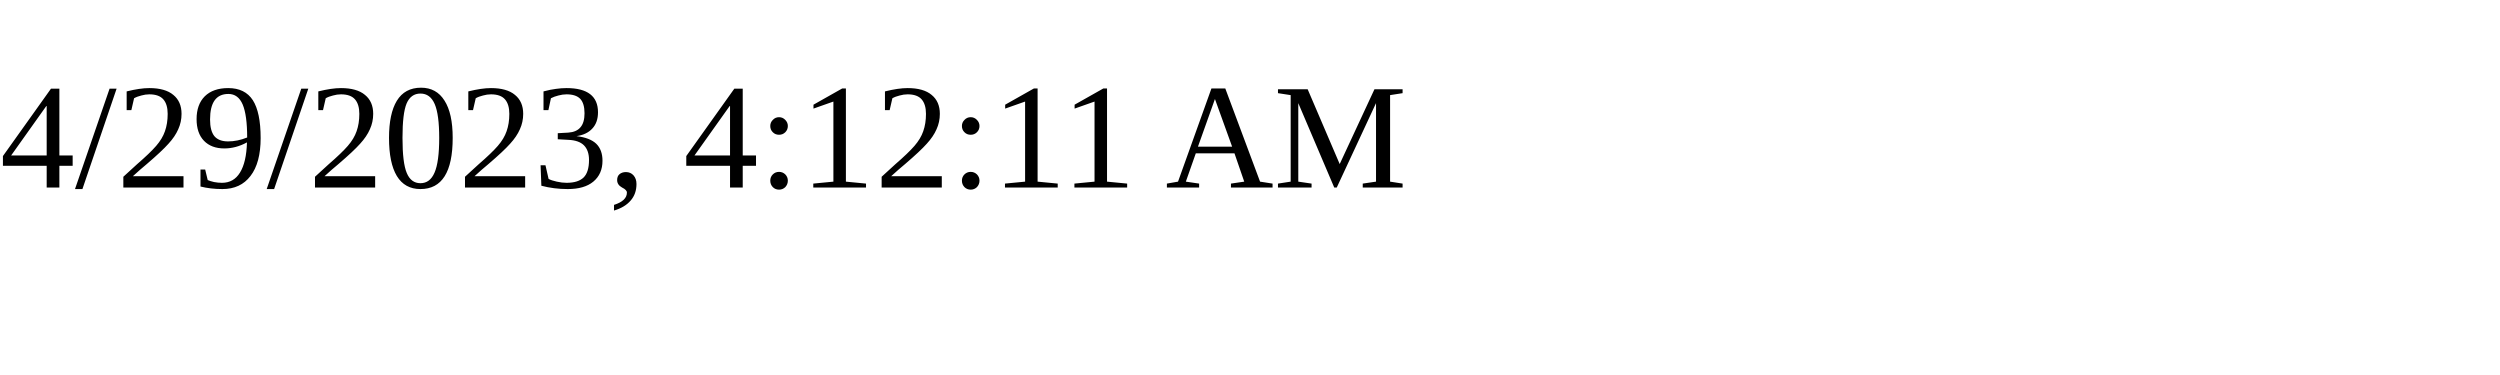
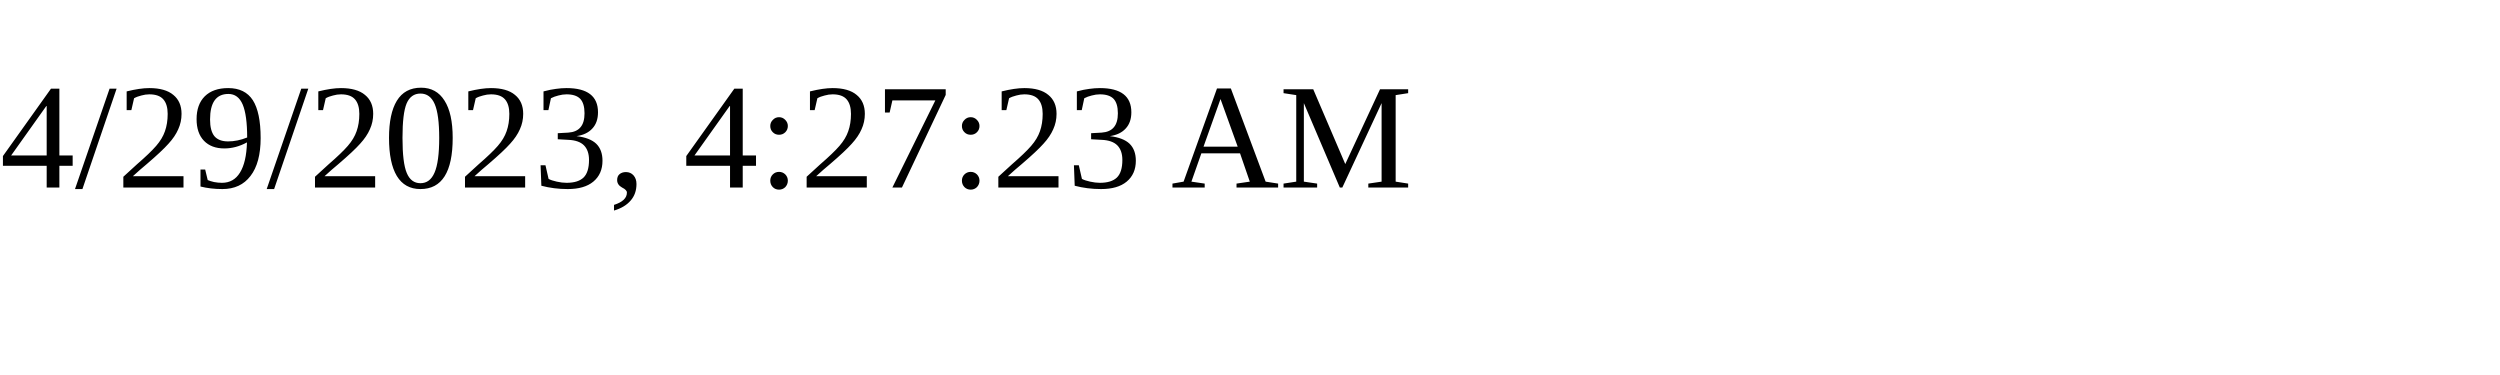
<svg xmlns="http://www.w3.org/2000/svg" height="30" width="200">
-   <text x="0" y="15">4/29/2023, 4:12:11 AM</text>
+   <text x="0" y="15">4/29/2023, 4:27:23 AM</text>
</svg>
